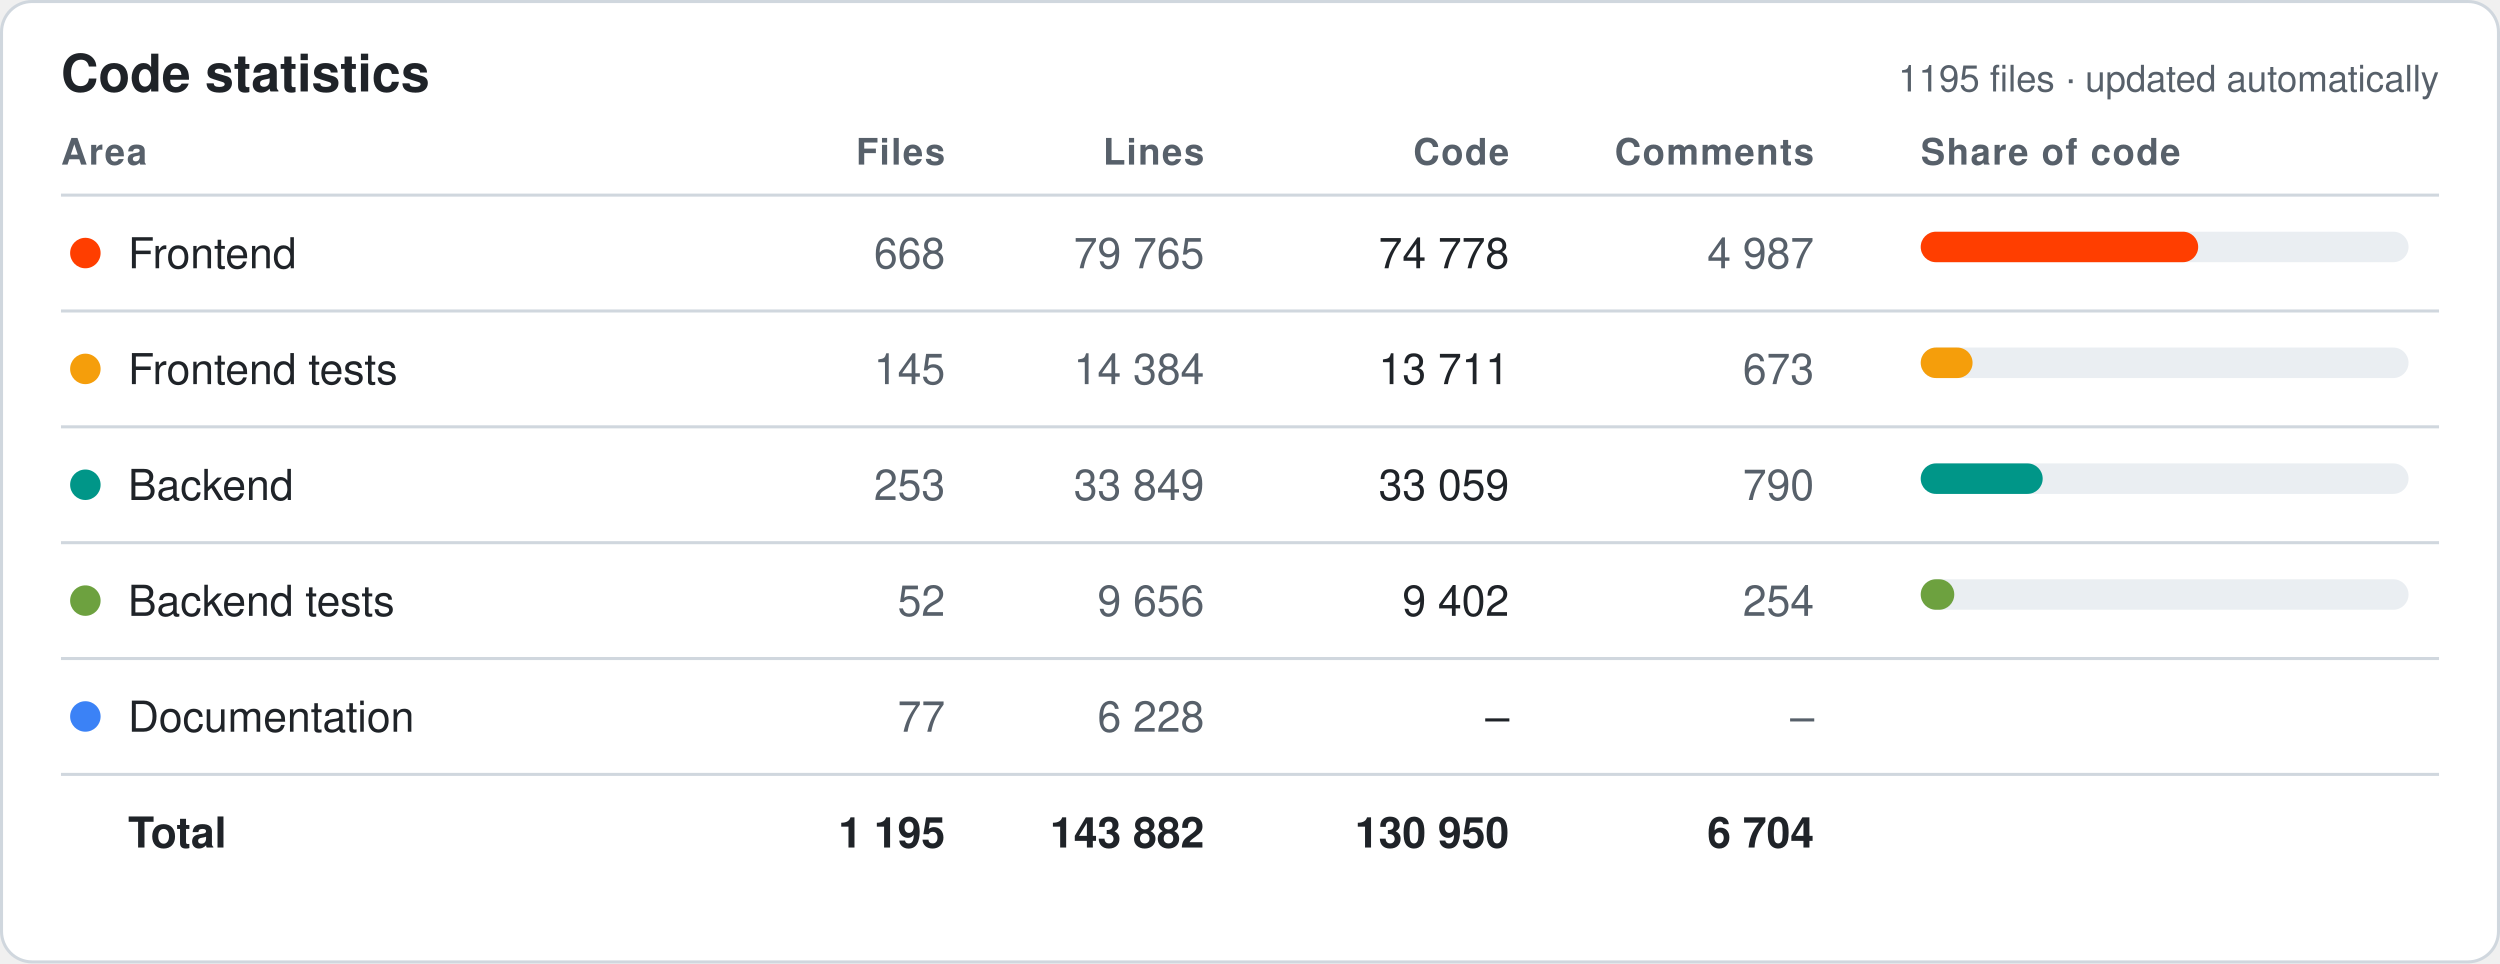
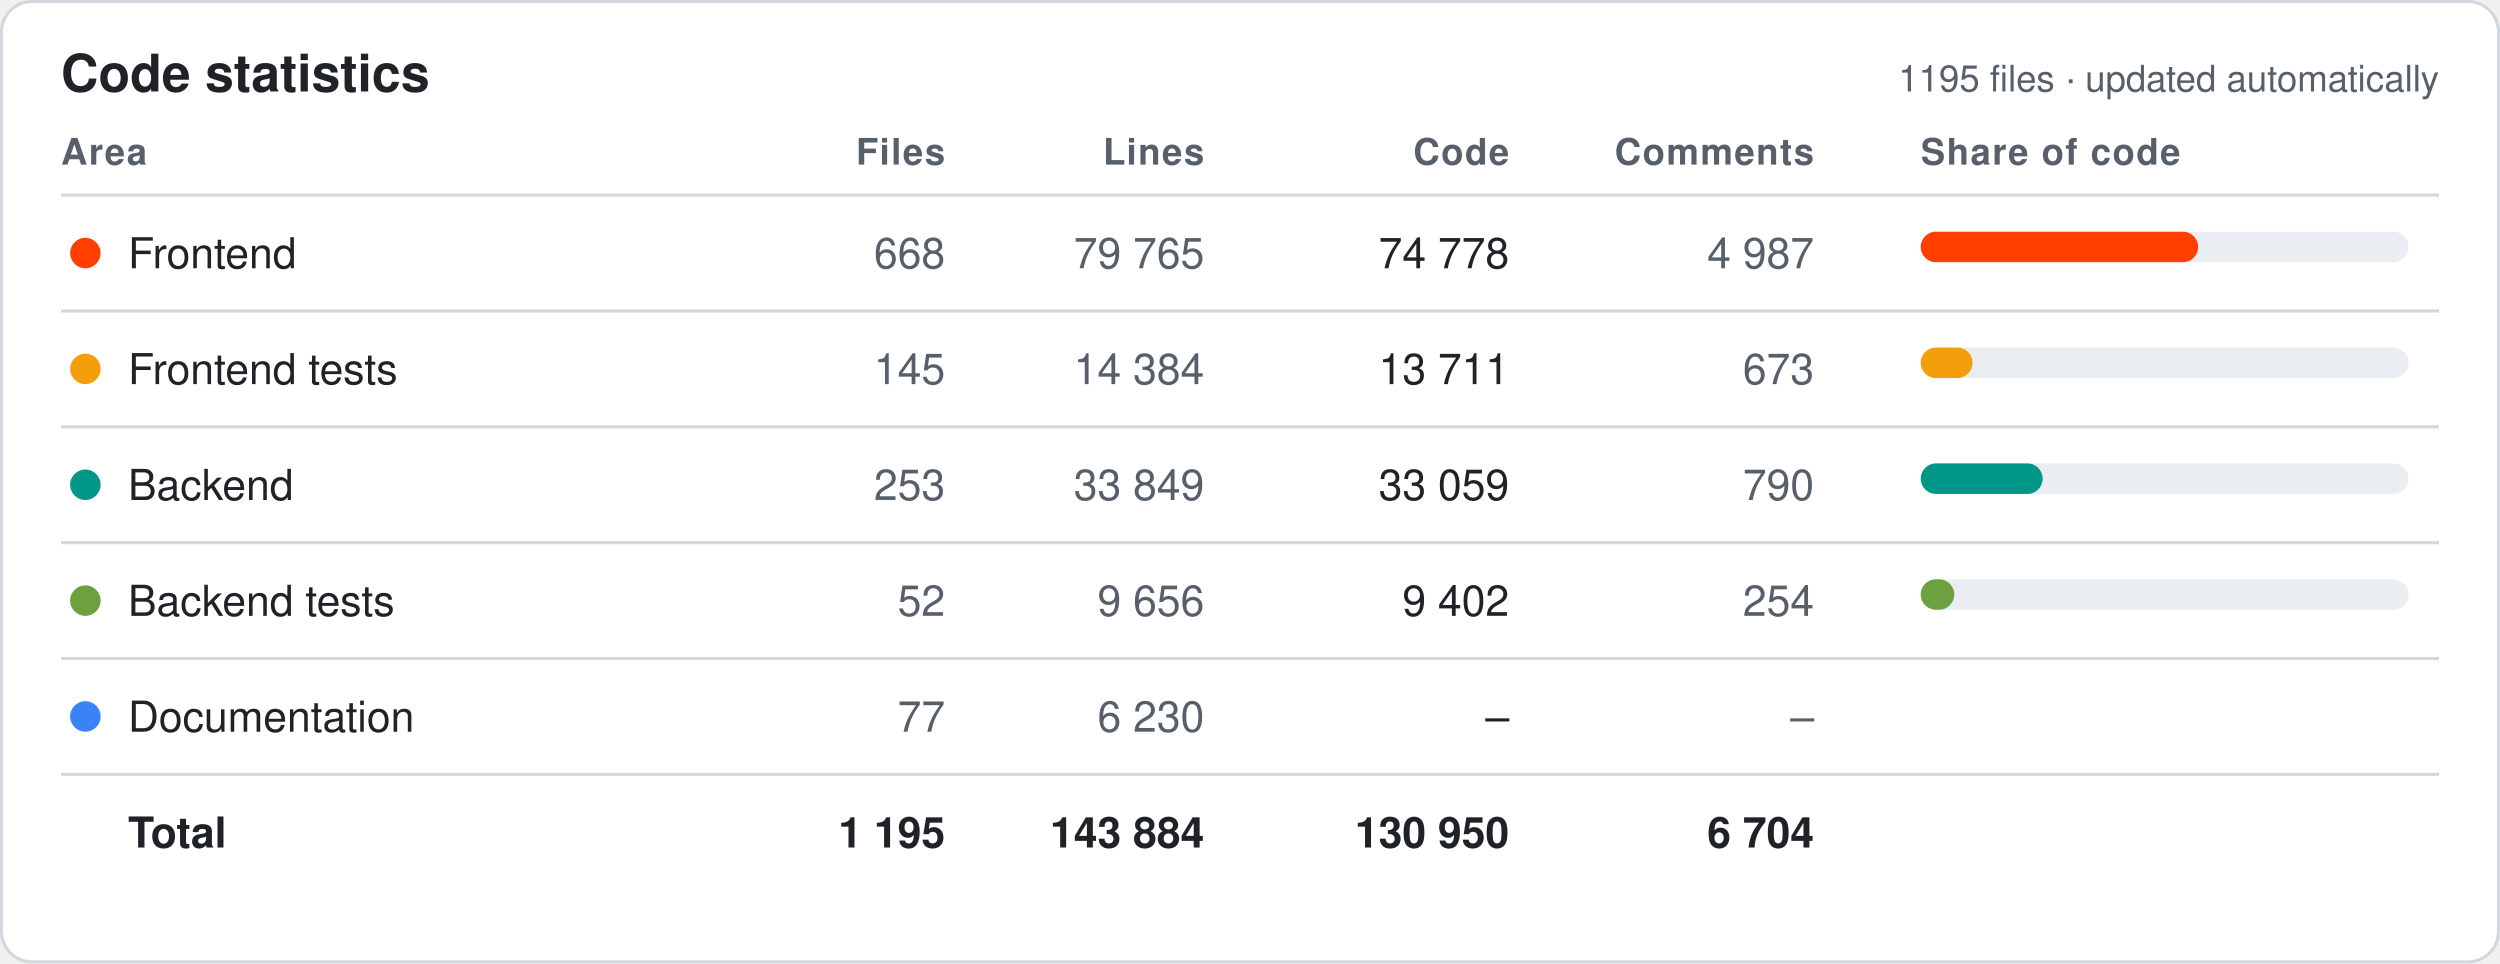
<svg xmlns="http://www.w3.org/2000/svg" width="820" height="316" viewBox="0 0 820 316" font-family="-apple-system,Segoe UI,Helvetica,Arial,sans-serif">
  <style>.bg{fill:#fff;stroke:#d0d7de}.hd{fill:#57606a;font-size:12px;font-weight:600;text-transform:uppercase;letter-spacing:.04em}.tx{fill:#1f2328;font-size:14px}.mu{fill:#57606a;font-size:14px}.tt{fill:#1f2328;font-size:14px;font-weight:700}.ln{stroke:#d0d7de}.ti{fill:#1f2328;font-size:17px;font-weight:700}.tr{fill:#eaeef2}@media (prefers-color-scheme:dark){.bg{fill:#0d1117;stroke:#30363d}.hd,.mu{fill:#8b949e}.tx,.tt,.ti{fill:#e6edf3}.ln{stroke:#30363d}.tr{fill:#21262d}}</style>
  <rect class="bg" x=".5" y=".5" width="819" height="315" rx="10" />
  <text class="ti" x="20" y="30">Code statistics</text>
  <text class="mu" x="800" y="30" text-anchor="end" style="font-size:12px">1195 files · updated automatically</text>
  <text class="hd" x="20" y="54" text-anchor="start">Area</text>
  <text class="hd" x="310" y="54" text-anchor="end">Files</text>
  <text class="hd" x="395" y="54" text-anchor="end">Lines</text>
  <text class="hd" x="495" y="54" text-anchor="end">Code</text>
  <text class="hd" x="595" y="54" text-anchor="end">Comments</text>
  <text class="hd" x="630" y="54" text-anchor="start">Share of code</text>
  <line class="ln" x1="20" x2="800" y1="64" y2="64" />
  <circle cx="28" cy="83.0" r="5" fill="#FF3E00" />
  <text class="tx" x="42" y="88.0">Frontend</text>
  <text class="mu" x="310" y="88.0" text-anchor="end">668</text>
  <text class="mu" x="395" y="88.0" text-anchor="end">79 765</text>
  <text class="tx" x="495" y="88.0" text-anchor="end">74 778</text>
  <text class="mu" x="595" y="88.0" text-anchor="end">4 987</text>
  <rect class="tr" x="630" y="76.0" width="160" height="10" rx="5" />
  <rect x="630" y="76.0" width="91" height="10" rx="5" fill="#FF3E00" />
  <line class="ln" x1="20" x2="800" y1="102" y2="102" />
  <circle cx="28" cy="121.0" r="5" fill="#F59E0B" />
  <text class="tx" x="42" y="126.0">Frontend tests</text>
  <text class="mu" x="310" y="126.0" text-anchor="end">145</text>
  <text class="mu" x="395" y="126.0" text-anchor="end">14 384</text>
  <text class="tx" x="495" y="126.0" text-anchor="end">13 711</text>
  <text class="mu" x="595" y="126.0" text-anchor="end">673</text>
  <rect class="tr" x="630" y="114.0" width="160" height="10" rx="5" />
  <rect x="630" y="114.0" width="17" height="10" rx="5" fill="#F59E0B" />
  <line class="ln" x1="20" x2="800" y1="140" y2="140" />
  <circle cx="28" cy="159.0" r="5" fill="#009688" />
  <text class="tx" x="42" y="164.0">Backend</text>
  <text class="mu" x="310" y="164.0" text-anchor="end">253</text>
  <text class="mu" x="395" y="164.0" text-anchor="end">33 849</text>
  <text class="tx" x="495" y="164.0" text-anchor="end">33 059</text>
  <text class="mu" x="595" y="164.0" text-anchor="end">790</text>
  <rect class="tr" x="630" y="152.0" width="160" height="10" rx="5" />
  <rect x="630" y="152.0" width="40" height="10" rx="5" fill="#009688" />
  <line class="ln" x1="20" x2="800" y1="178" y2="178" />
  <circle cx="28" cy="197.0" r="5" fill="#6DA13F" />
  <text class="tx" x="42" y="202.0">Backend tests</text>
  <text class="mu" x="310" y="202.0" text-anchor="end">52</text>
  <text class="mu" x="395" y="202.0" text-anchor="end">9 656</text>
  <text class="tx" x="495" y="202.0" text-anchor="end">9 402</text>
  <text class="mu" x="595" y="202.0" text-anchor="end">254</text>
  <rect class="tr" x="630" y="190.0" width="160" height="10" rx="5" />
  <rect x="630" y="190.0" width="11" height="10" rx="5" fill="#6DA13F" />
  <line class="ln" x1="20" x2="800" y1="216" y2="216" />
  <circle cx="28" cy="235.0" r="5" fill="#3B82F6" />
  <text class="tx" x="42" y="240.0">Documentation</text>
  <text class="mu" x="310" y="240.0" text-anchor="end">77</text>
-   <text class="mu" x="395" y="240.0" text-anchor="end">6 228</text>
+   <text class="mu" x="395" y="240.0" text-anchor="end">6 230</text>
  <text class="tx" x="495" y="240.0" text-anchor="end">–</text>
  <text class="mu" x="595" y="240.0" text-anchor="end">–</text>
  <line class="ln" x1="20" x2="800" y1="254" y2="254" />
  <text class="tt" x="42" y="278.0">Total</text>
  <text class="tt" x="310" y="278.0" text-anchor="end">1 195</text>
-   <text class="tt" x="395" y="278.0" text-anchor="end">143 882</text>
+   <text class="tt" x="395" y="278.0" text-anchor="end">143 884</text>
  <text class="tt" x="495" y="278.0" text-anchor="end">130 950</text>
  <text class="tt" x="595" y="278.0" text-anchor="end">6 704</text>
</svg>
